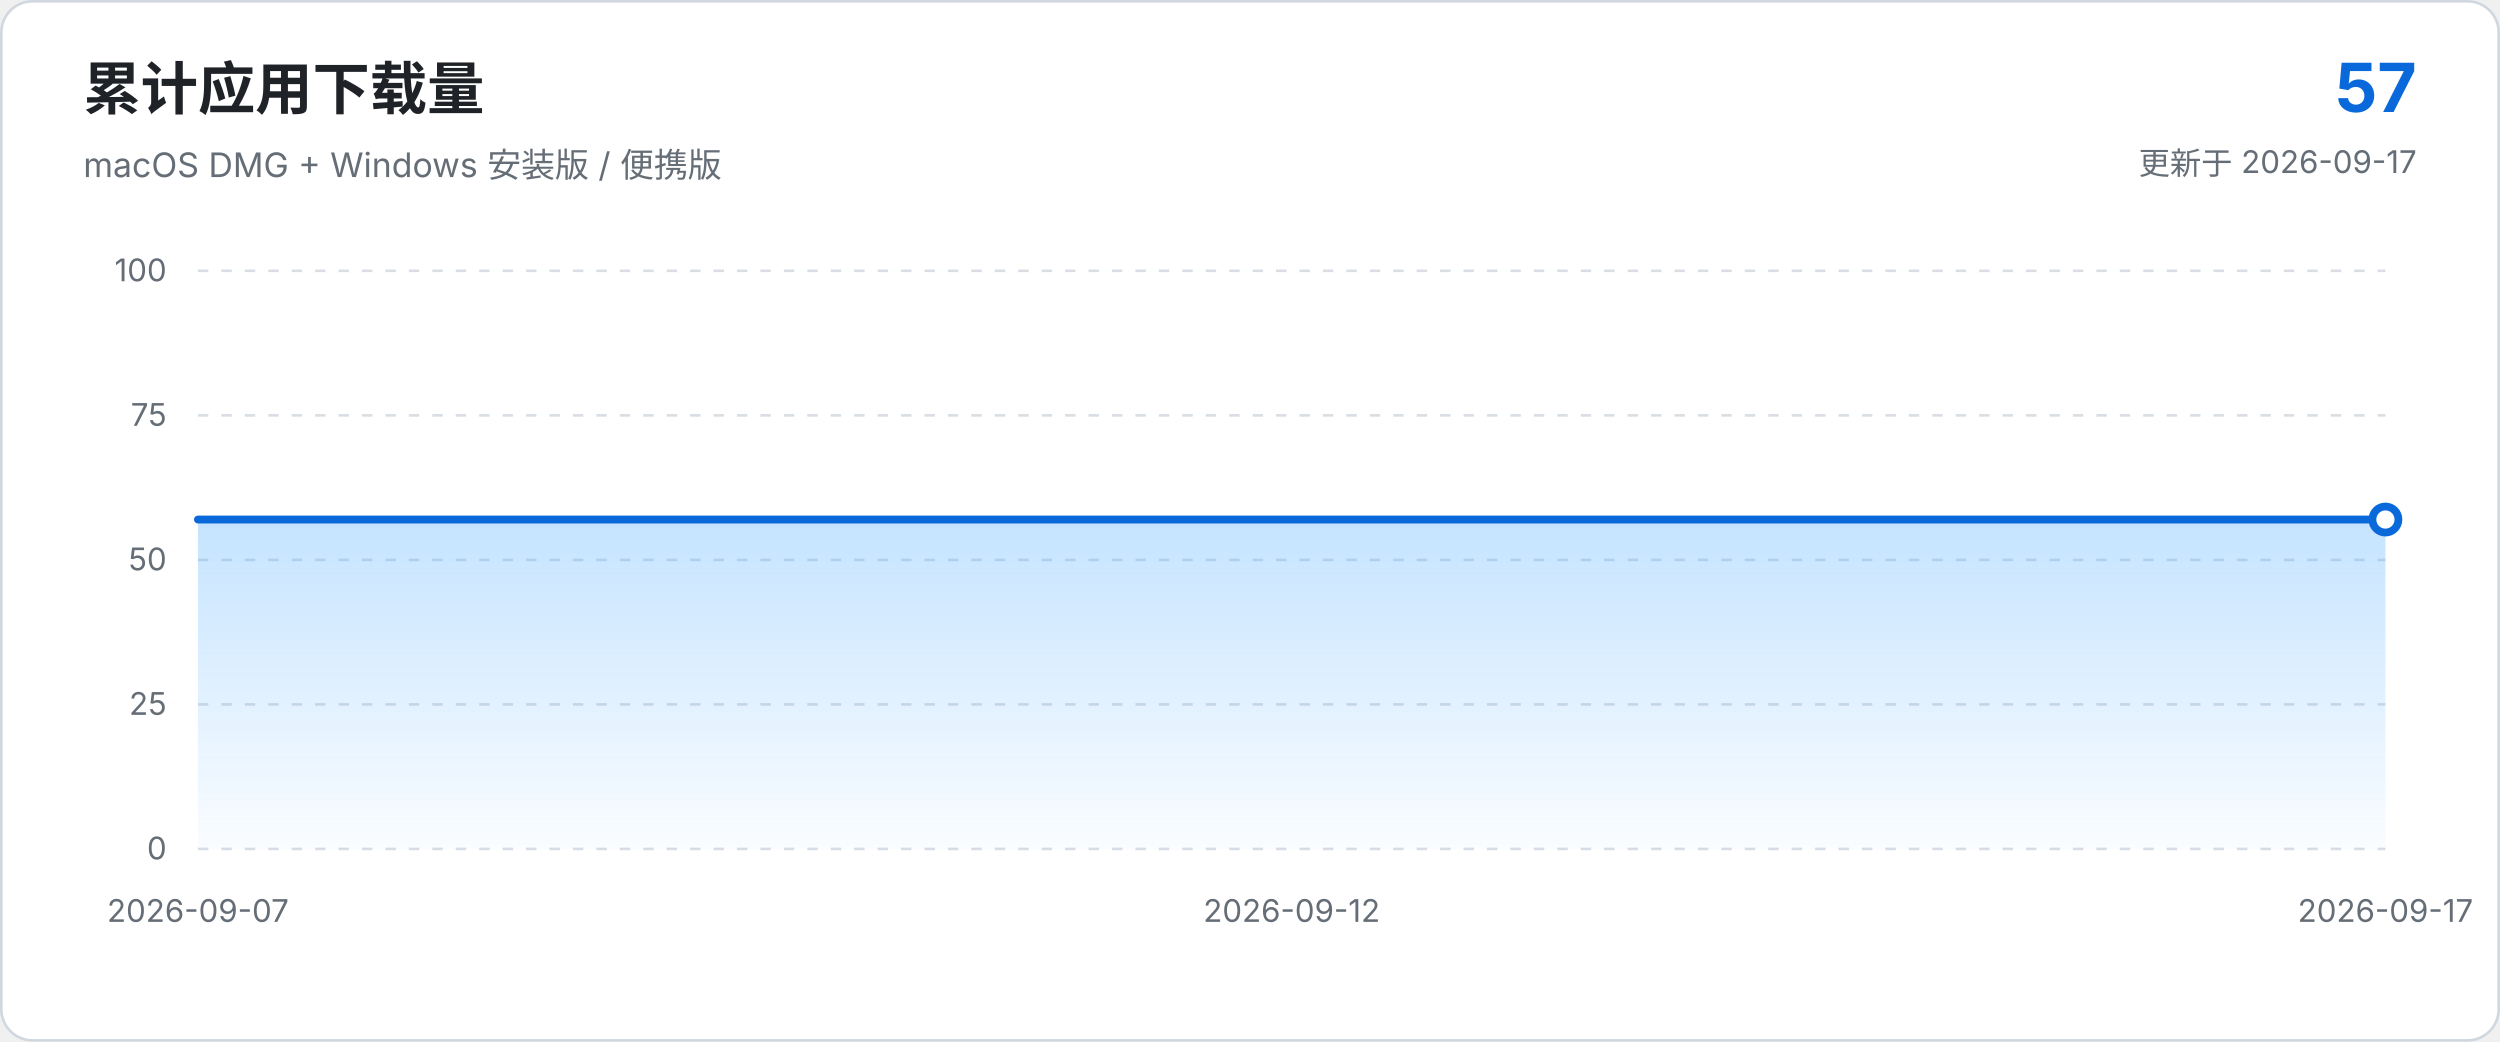
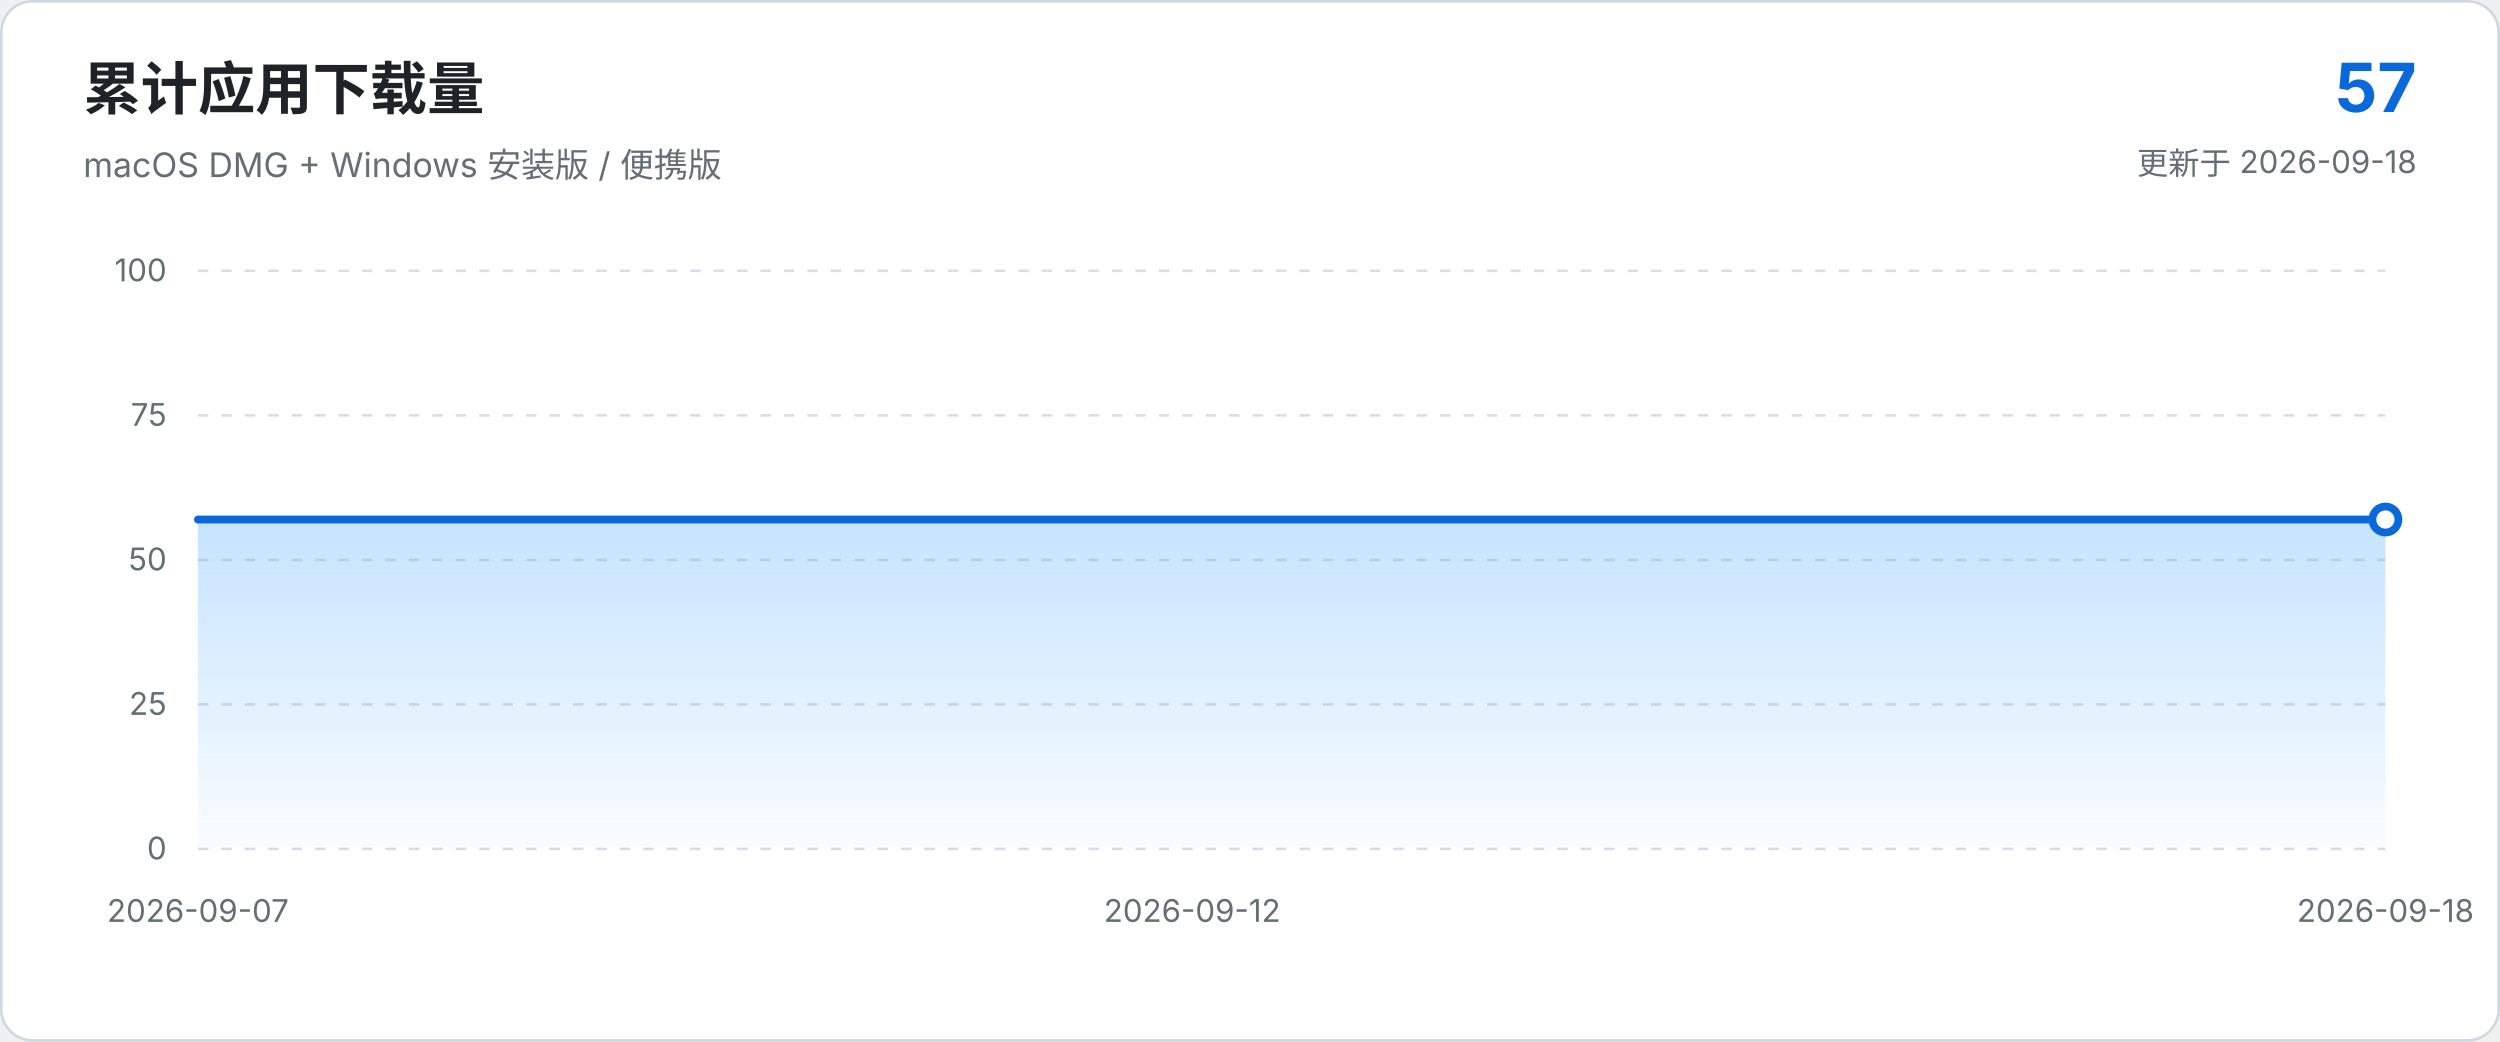
<svg xmlns="http://www.w3.org/2000/svg" viewBox="0 0 960 400" role="img" aria-labelledby="chart-title chart-description">
  <defs>
    <linearGradient id="area-gradient" x1="0" x2="0" y1="0" y2="1">
      <stop offset="0%" stop-color="#54aeff" stop-opacity="0.34" />
      <stop offset="100%" stop-color="#54aeff" stop-opacity="0.03" />
    </linearGradient>
  </defs>
  <style>
    text { font-family: -apple-system, BlinkMacSystemFont, "Segoe UI", sans-serif; }
    .axis { fill: #656d76; font-size: 12px; }
    .grid { stroke: #d8dee4; stroke-width: 1; stroke-dasharray: 4 5; }
  </style>
  <rect x="0.5" y="0.5" width="959" height="399" rx="12" fill="#ffffff" stroke="#d0d7de" />
  <text x="32" y="42" fill="#1f2328" font-size="22" font-weight="650">累计应用下载量</text>
  <text x="32" y="68" fill="#656d76" font-size="13">macOS DMG + Windows 安装版 / 便携版</text>
  <text x="928" y="43" text-anchor="end" fill="#0969da" font-size="26" font-weight="700">57</text>
-   <text x="928" y="67" text-anchor="end" fill="#656d76" font-size="12">更新于 2026-09-17</text>
+   <text x="928" y="67" text-anchor="end" fill="#656d76" font-size="12">更新于 2026-09-18</text>
  <line x1="76.0" y1="326.0" x2="916.0" y2="326.0" class="grid" />
  <text x="64.0" y="330.0" text-anchor="end" class="axis">0</text>
  <line x1="76.0" y1="270.5" x2="916.0" y2="270.5" class="grid" />
  <text x="64.0" y="274.5" text-anchor="end" class="axis">25</text>
  <line x1="76.0" y1="215.0" x2="916.0" y2="215.0" class="grid" />
  <text x="64.0" y="219.0" text-anchor="end" class="axis">50</text>
  <line x1="76.0" y1="159.5" x2="916.0" y2="159.5" class="grid" />
  <text x="64.0" y="163.5" text-anchor="end" class="axis">75</text>
  <line x1="76.0" y1="104.0" x2="916.0" y2="104.0" class="grid" />
  <text x="64.0" y="108.0" text-anchor="end" class="axis">100</text>
-   <path d="M 76.0 326.0 L 76.0 199.5 L 160.0 199.5 L 244.0 199.5 L 328.0 199.5 L 412.0 199.5 L 496.0 199.5 L 580.0 199.5 L 664.0 199.5 L 748.0 199.5 L 832.0 199.5 L 916.0 199.5 L 916.0 326.0 Z" fill="url(#area-gradient)" />
-   <path d="M 76.0 199.5 L 160.0 199.5 L 244.0 199.5 L 328.0 199.5 L 412.0 199.5 L 496.0 199.5 L 580.0 199.5 L 664.0 199.5 L 748.0 199.5 L 832.0 199.5 L 916.0 199.5" fill="none" stroke="#0969da" stroke-width="3" stroke-linecap="round" stroke-linejoin="round" />
+   <path d="M 76.0 326.0 L 76.0 199.5 L 152.4 199.5 L 228.7 199.5 L 305.1 199.5 L 381.5 199.5 L 457.8 199.5 L 534.2 199.5 L 610.5 199.5 L 686.9 199.5 L 763.3 199.5 L 839.6 199.5 L 916.0 199.5 L 916.0 326.0 Z" fill="url(#area-gradient)" />
+   <path d="M 76.0 199.5 L 152.4 199.5 L 228.7 199.5 L 305.1 199.5 L 381.5 199.5 L 457.8 199.5 L 534.2 199.5 L 610.5 199.5 L 686.9 199.5 L 763.3 199.5 L 839.6 199.5 L 916.0 199.5" fill="none" stroke="#0969da" stroke-width="3" stroke-linecap="round" stroke-linejoin="round" />
  <circle cx="916.0" cy="199.5" r="5" fill="#ffffff" stroke="#0969da" stroke-width="3" />
  <text x="76.0" y="354.0" text-anchor="middle" class="axis">2026-09-07</text>
-   <text x="496.0" y="354.0" text-anchor="middle" class="axis">2026-09-12</text>
-   <text x="916.0" y="354.0" text-anchor="middle" class="axis">2026-09-17</text>
+   <text x="457.8" y="354.0" text-anchor="middle" class="axis">2026-09-12</text>
+   <text x="916.0" y="354.0" text-anchor="middle" class="axis">2026-09-18</text>
</svg>
